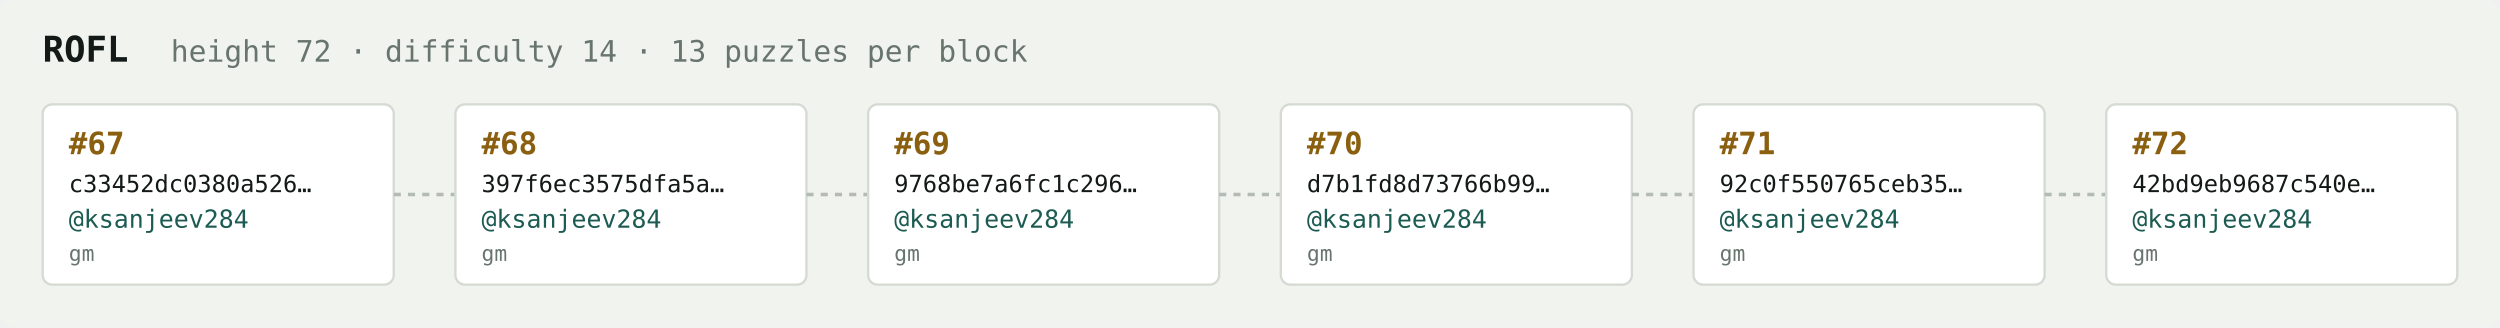
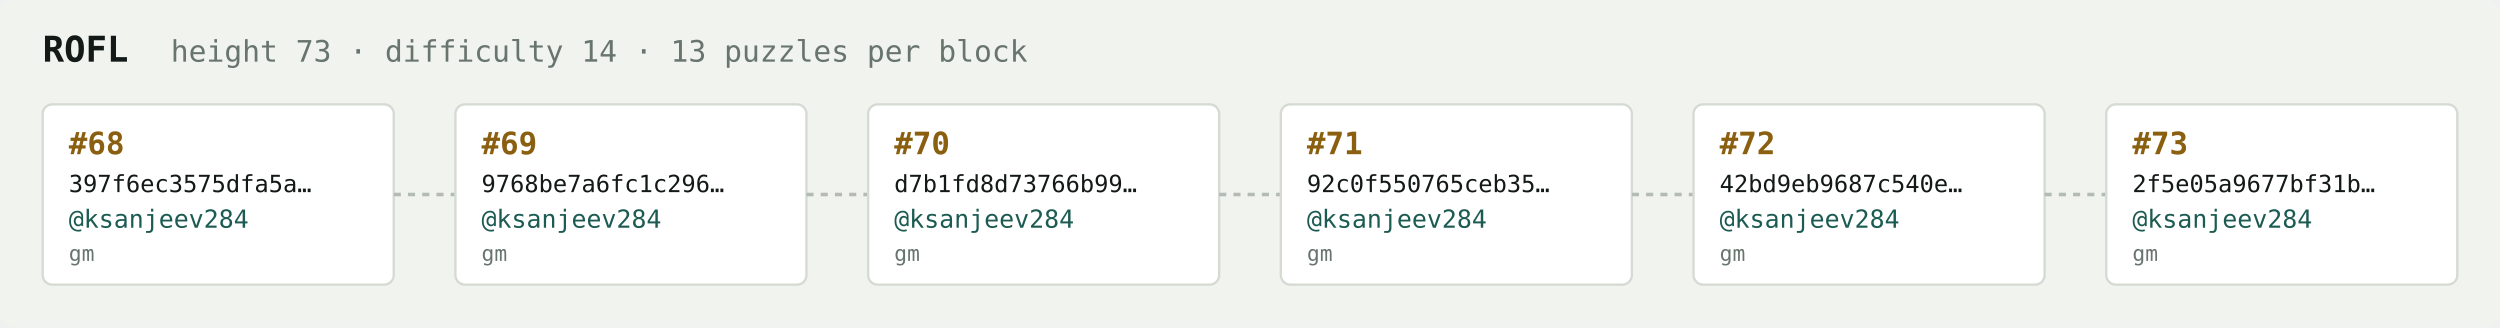
<svg xmlns="http://www.w3.org/2000/svg" width="1054" height="138" viewBox="0 0 1054 138" font-family="ui-monospace,SFMono-Regular,Menlo,monospace">
  <rect fill="#f1f3ef" width="1054" height="138" rx="6" />
  <text x="18" y="26" fill="#121916" font-size="15" font-weight="700">ROFL</text>
-   <text x="72" y="26" fill="#68746e" font-size="12.5">height 72 · difficulty 14 · 13 puzzles per block</text>
+   <text x="72" y="26" fill="#68746e" font-size="12.5">height 73 · difficulty 14 · 13 puzzles per block</text>
  <rect x="18" y="44" width="148" height="76" rx="4" fill="#ffffff" stroke="#d5dbd2" stroke-width="1" />
-   <text x="29" y="65" fill="#8a5f10" font-size="13" font-weight="700">#67</text>
-   <text x="29" y="81" fill="#121916" font-size="10">c33452dc0380a526…</text>
+   <text x="29" y="65" fill="#8a5f10" font-size="13" font-weight="700">#68</text>
+   <text x="29" y="81" fill="#121916" font-size="10">397f6ec3575dfa5a…</text>
  <text x="29" y="96" fill="#1c5b52" font-size="10.5">@ksanjeev284</text>
  <text x="29" y="110" fill="#68746e" font-size="9">gm</text>
  <line x1="166" y1="82.0" x2="192" y2="82.0" stroke="#b3bcb4" stroke-width="1.5" stroke-dasharray="3 3" />
  <rect x="192" y="44" width="148" height="76" rx="4" fill="#ffffff" stroke="#d5dbd2" stroke-width="1" />
-   <text x="203" y="65" fill="#8a5f10" font-size="13" font-weight="700">#68</text>
-   <text x="203" y="81" fill="#121916" font-size="10">397f6ec3575dfa5a…</text>
+   <text x="203" y="65" fill="#8a5f10" font-size="13" font-weight="700">#69</text>
+   <text x="203" y="81" fill="#121916" font-size="10">9768be7a6fc1c296…</text>
  <text x="203" y="96" fill="#1c5b52" font-size="10.5">@ksanjeev284</text>
  <text x="203" y="110" fill="#68746e" font-size="9">gm</text>
  <line x1="340" y1="82.0" x2="366" y2="82.0" stroke="#b3bcb4" stroke-width="1.5" stroke-dasharray="3 3" />
  <rect x="366" y="44" width="148" height="76" rx="4" fill="#ffffff" stroke="#d5dbd2" stroke-width="1" />
-   <text x="377" y="65" fill="#8a5f10" font-size="13" font-weight="700">#69</text>
-   <text x="377" y="81" fill="#121916" font-size="10">9768be7a6fc1c296…</text>
+   <text x="377" y="65" fill="#8a5f10" font-size="13" font-weight="700">#70</text>
+   <text x="377" y="81" fill="#121916" font-size="10">d7b1fd8d73766b99…</text>
  <text x="377" y="96" fill="#1c5b52" font-size="10.5">@ksanjeev284</text>
  <text x="377" y="110" fill="#68746e" font-size="9">gm</text>
  <line x1="514" y1="82.0" x2="540" y2="82.0" stroke="#b3bcb4" stroke-width="1.5" stroke-dasharray="3 3" />
  <rect x="540" y="44" width="148" height="76" rx="4" fill="#ffffff" stroke="#d5dbd2" stroke-width="1" />
-   <text x="551" y="65" fill="#8a5f10" font-size="13" font-weight="700">#70</text>
-   <text x="551" y="81" fill="#121916" font-size="10">d7b1fd8d73766b99…</text>
+   <text x="551" y="65" fill="#8a5f10" font-size="13" font-weight="700">#71</text>
+   <text x="551" y="81" fill="#121916" font-size="10">92c0f550765ceb35…</text>
  <text x="551" y="96" fill="#1c5b52" font-size="10.5">@ksanjeev284</text>
  <text x="551" y="110" fill="#68746e" font-size="9">gm</text>
  <line x1="688" y1="82.0" x2="714" y2="82.0" stroke="#b3bcb4" stroke-width="1.5" stroke-dasharray="3 3" />
  <rect x="714" y="44" width="148" height="76" rx="4" fill="#ffffff" stroke="#d5dbd2" stroke-width="1" />
-   <text x="725" y="65" fill="#8a5f10" font-size="13" font-weight="700">#71</text>
-   <text x="725" y="81" fill="#121916" font-size="10">92c0f550765ceb35…</text>
+   <text x="725" y="65" fill="#8a5f10" font-size="13" font-weight="700">#72</text>
+   <text x="725" y="81" fill="#121916" font-size="10">42bd9eb9687c540e…</text>
  <text x="725" y="96" fill="#1c5b52" font-size="10.5">@ksanjeev284</text>
  <text x="725" y="110" fill="#68746e" font-size="9">gm</text>
  <line x1="862" y1="82.0" x2="888" y2="82.0" stroke="#b3bcb4" stroke-width="1.5" stroke-dasharray="3 3" />
  <rect x="888" y="44" width="148" height="76" rx="4" fill="#ffffff" stroke="#d5dbd2" stroke-width="1" />
-   <text x="899" y="65" fill="#8a5f10" font-size="13" font-weight="700">#72</text>
-   <text x="899" y="81" fill="#121916" font-size="10">42bd9eb9687c540e…</text>
+   <text x="899" y="65" fill="#8a5f10" font-size="13" font-weight="700">#73</text>
+   <text x="899" y="81" fill="#121916" font-size="10">2f5e05a9677bf31b…</text>
  <text x="899" y="96" fill="#1c5b52" font-size="10.5">@ksanjeev284</text>
  <text x="899" y="110" fill="#68746e" font-size="9">gm</text>
</svg>
